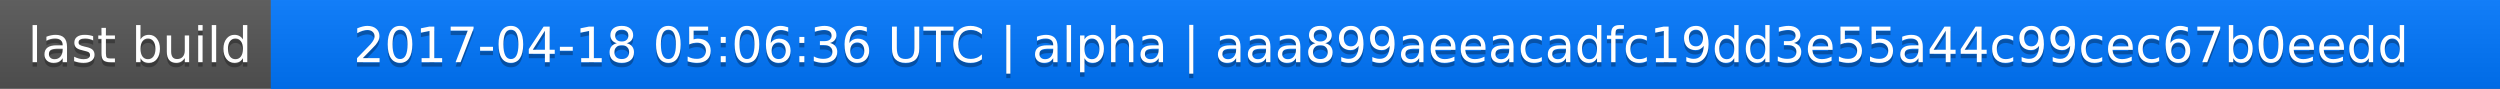
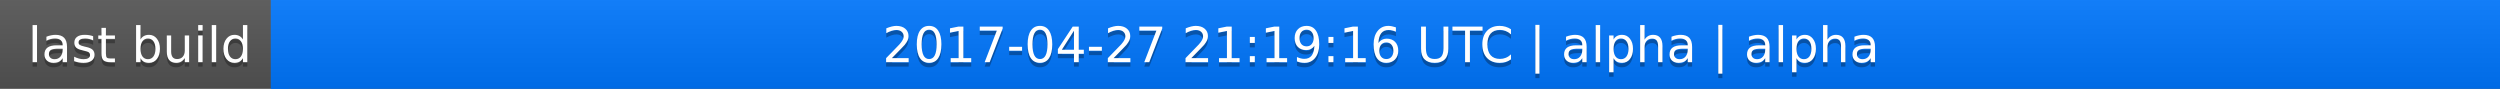
<svg xmlns="http://www.w3.org/2000/svg" width="563" height="20">
  <linearGradient id="a" x2="0" y2="100%">
    <stop offset="0" stop-color="#bbb" stop-opacity=".1" />
    <stop offset="1" stop-opacity=".1" />
  </linearGradient>
  <rect rx="0" width="563" height="20" fill="#555" />
  <rect rx="0" x="61" width="502" height="20" fill="#07f" />
  <path fill="#07f" d="M61 0h4v20h-4z" />
  <rect rx="0" width="563" height="20" fill="url(#a)" />
  <g fill="#fff" text-anchor="middle" font-family="DejaVu Sans,Verdana,Geneva,sans-serif" font-size="11">
    <text x="31.5" y="15" fill="#010101" fill-opacity=".3">last build</text>
    <text x="31.5" y="14">last build</text>
-     <text x="311" y="15" fill="#010101" fill-opacity=".3">2017-04-18 05:06:36 UTC | alpha | aaa899aeeacadfc19dd3e55a44c99cec67b0eedd</text>
-     <text x="311" y="14">2017-04-18 05:06:36 UTC | alpha | aaa899aeeacadfc19dd3e55a44c99cec67b0eedd</text>
+     <text x="311" y="15" fill="#010101" fill-opacity=".3">2017-04-27 21:19:16 UTC | alpha | alpha</text>
+     <text x="311" y="14">2017-04-27 21:19:16 UTC | alpha | alpha</text>
  </g>
</svg>
